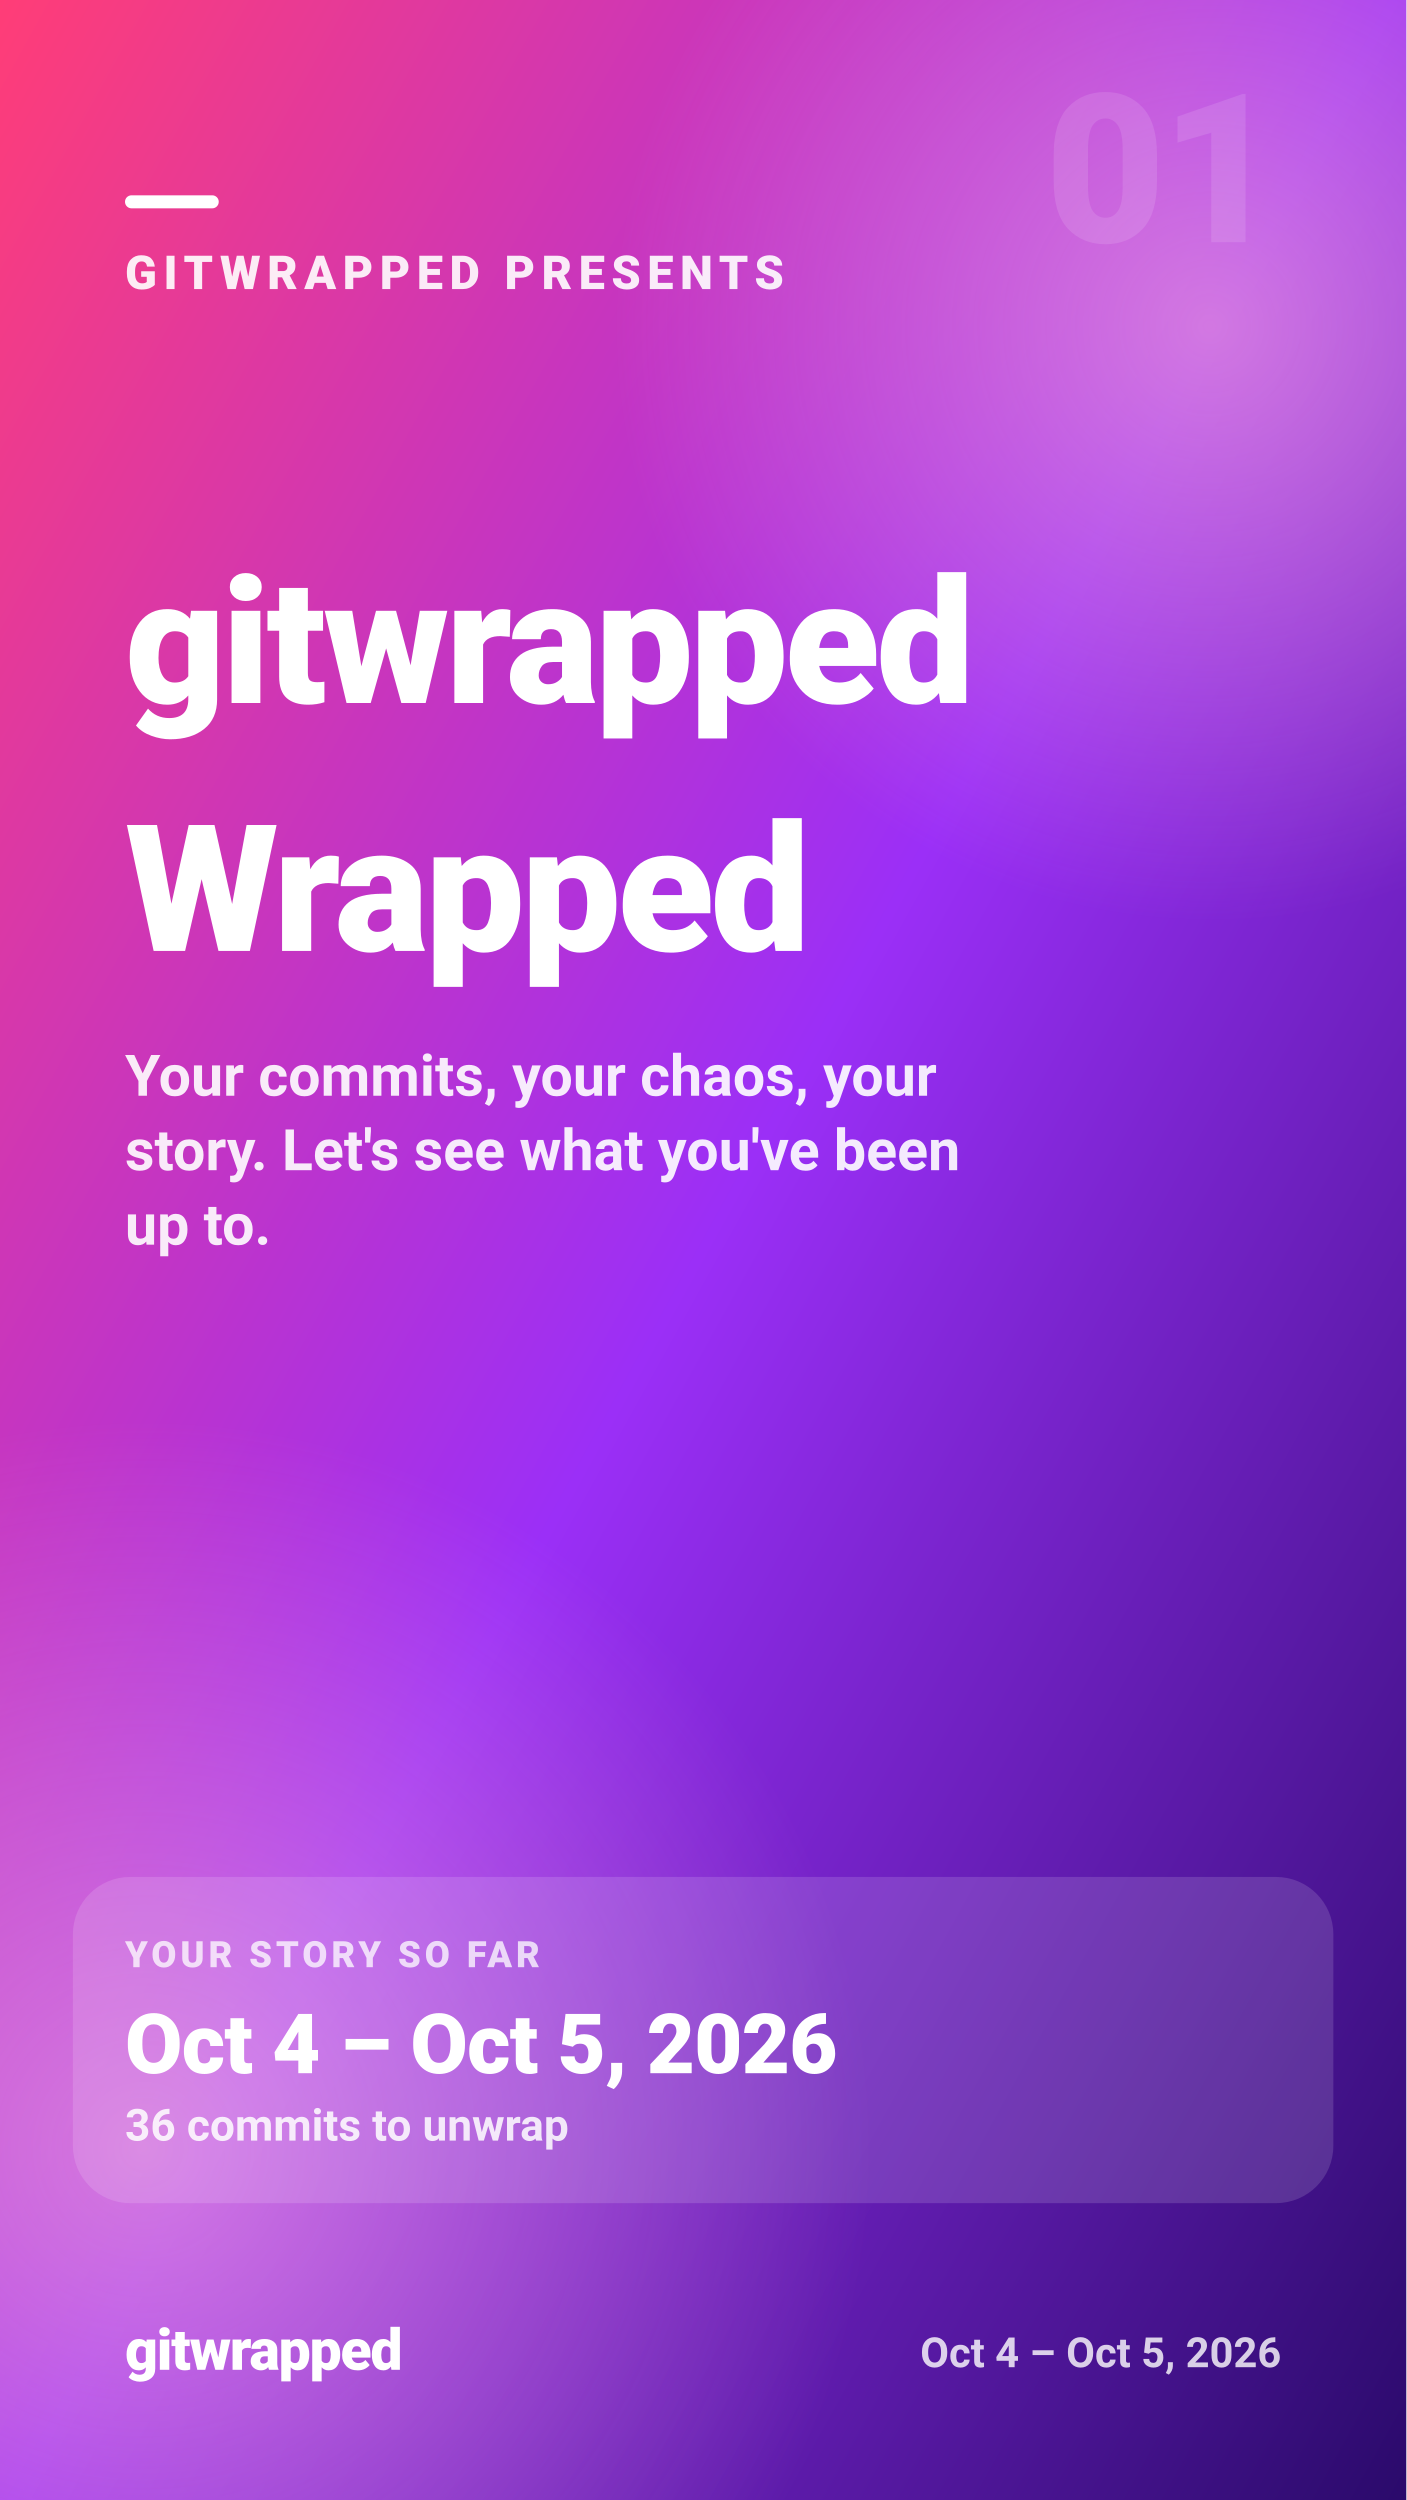
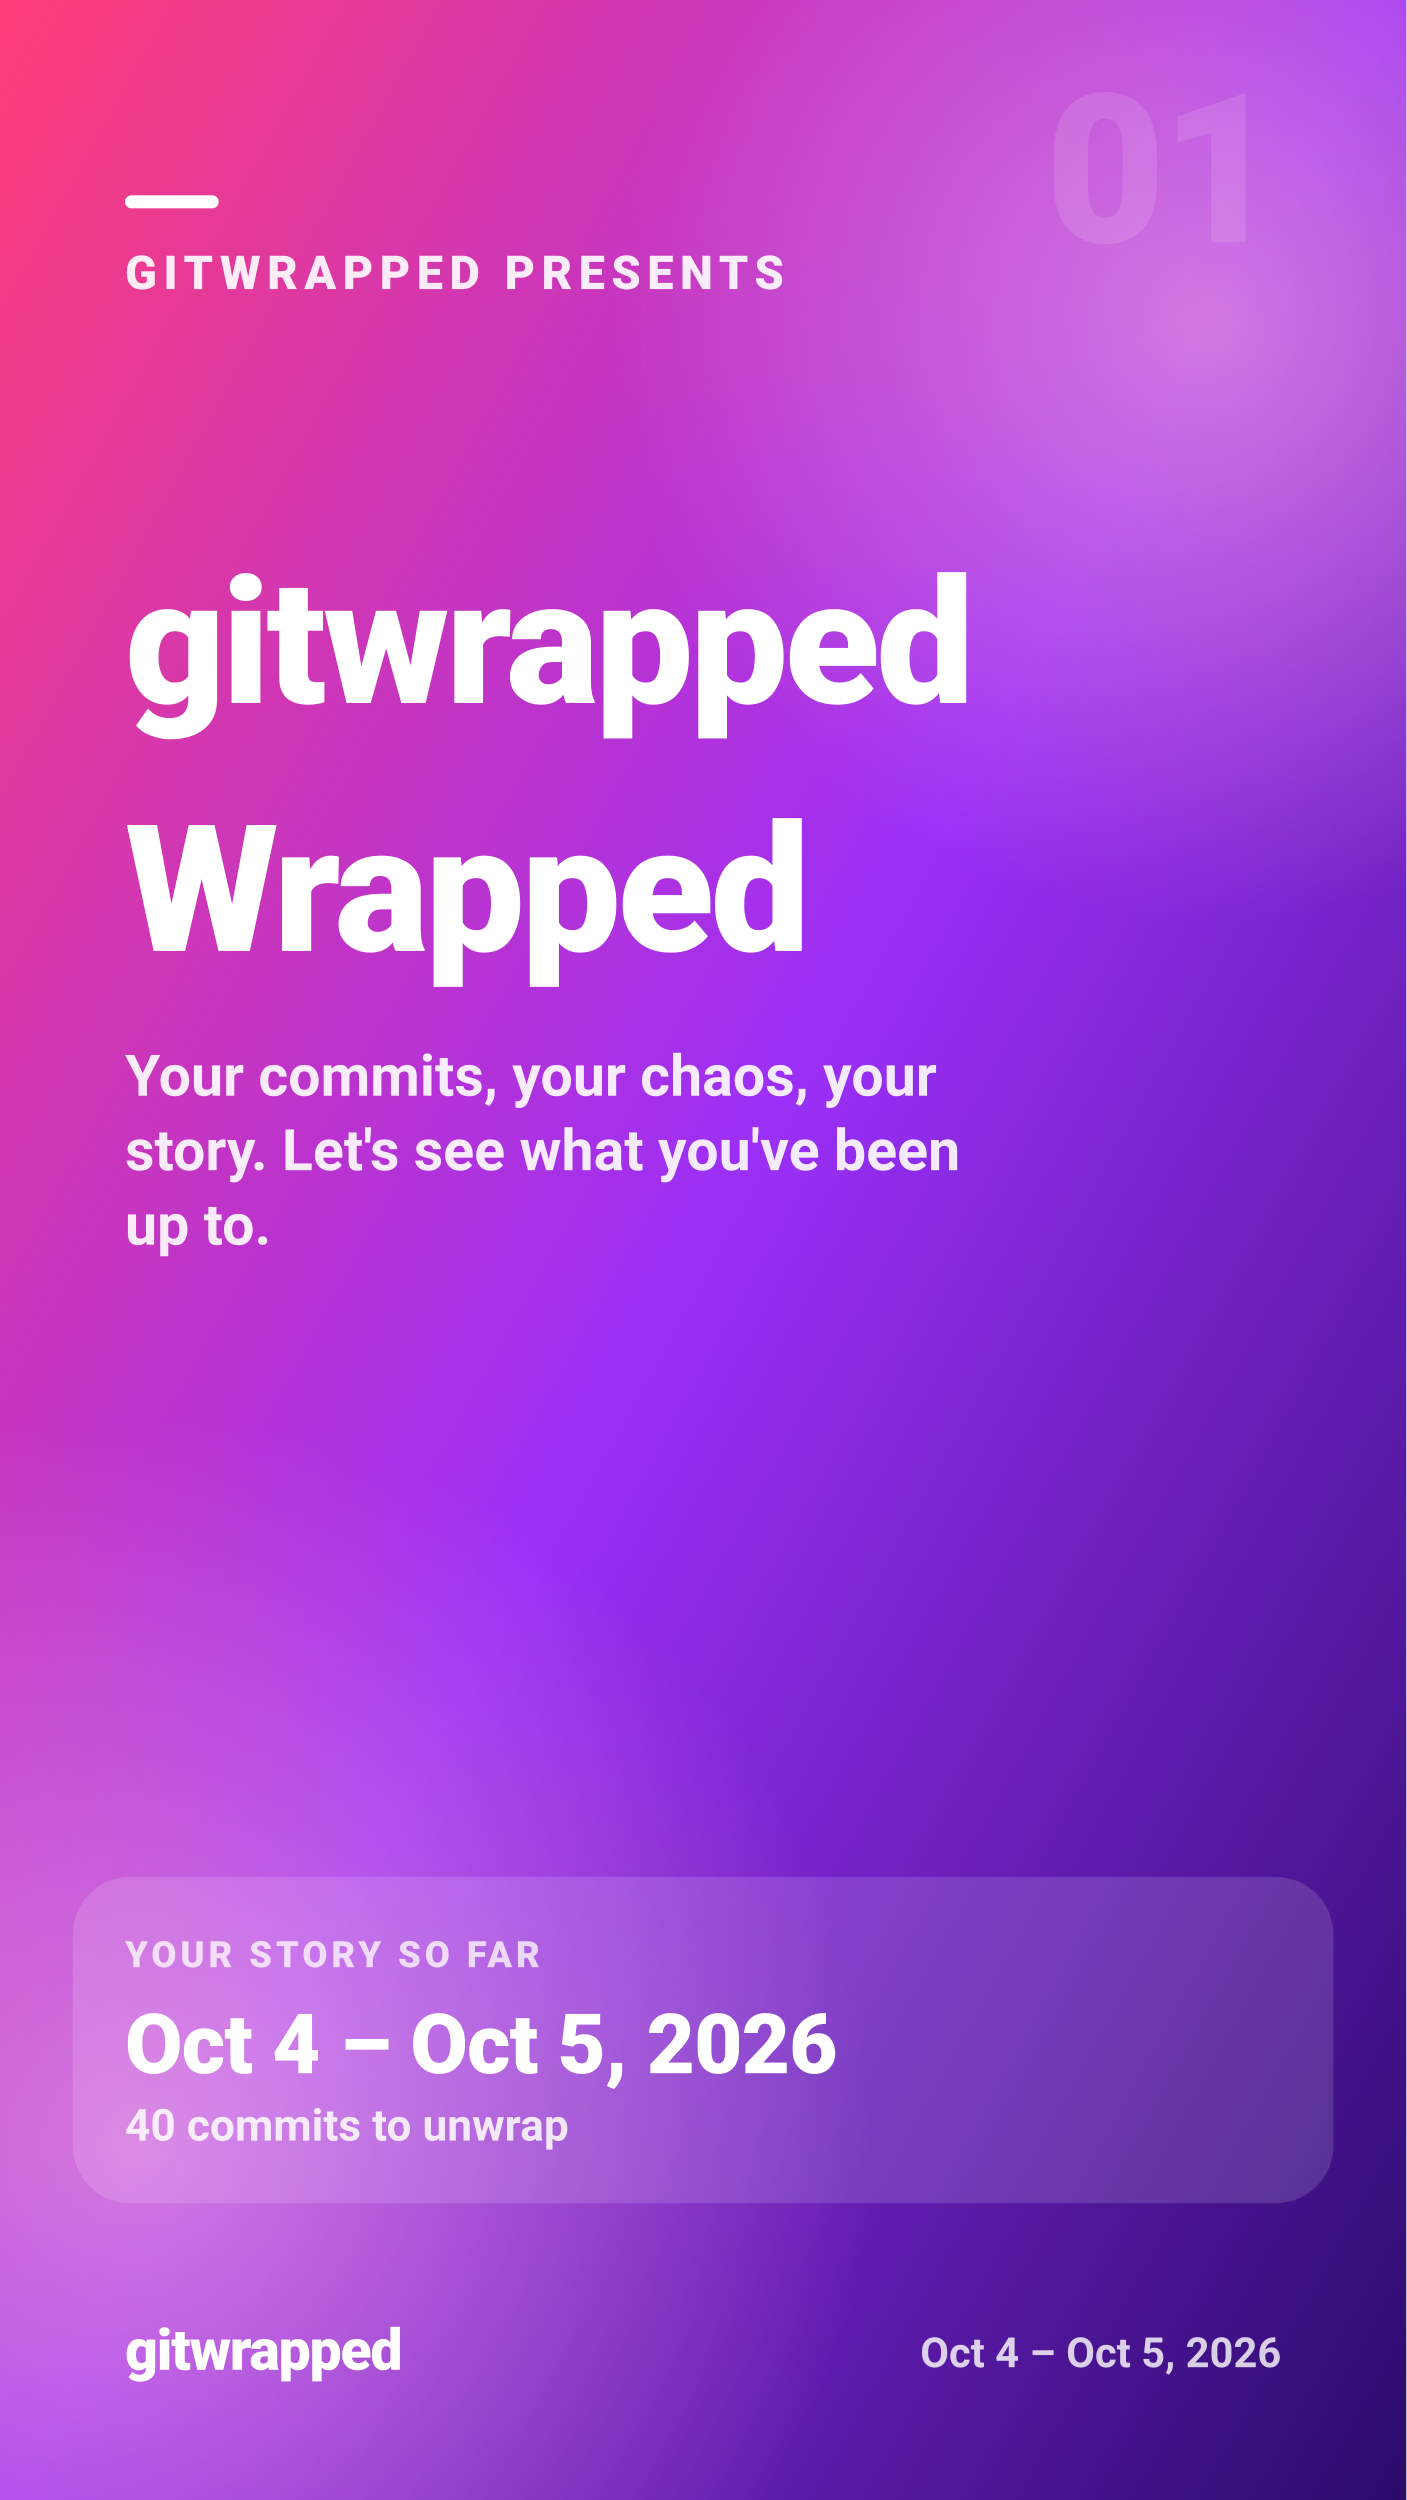
<svg xmlns="http://www.w3.org/2000/svg" width="1080" height="1920" viewBox="0 0 1080 1920" role="img" aria-label="GITWRAPPED PRESENTS — gitwrapped — Wrapped">
  <defs>
    <linearGradient id="gw-intro-bg" x1="0" y1="0" x2="1" y2="1">
      <stop offset="0.00" stop-color="#ff3d77" />
      <stop offset="0.50" stop-color="#9b2ff7" />
      <stop offset="1.00" stop-color="#2a0a6b" />
    </linearGradient>
    <radialGradient id="gw-intro-glow">
      <stop offset="0" stop-color="#ffb3d1" stop-opacity="0.55" />
      <stop offset="1" stop-color="#ffb3d1" stop-opacity="0" />
    </radialGradient>
  </defs>
  <rect width="1080" height="1920" fill="url(#gw-intro-bg)" />
  <circle cx="930" cy="250" r="460" fill="url(#gw-intro-glow)" />
  <circle cx="110" cy="1650" r="560" fill="url(#gw-intro-glow)" />
  <g fill="#ffffff" font-family="system-ui, -apple-system, 'Segoe UI', Roboto, Helvetica, Arial, sans-serif">
    <text x="984" y="186" font-size="160" font-weight="900" fill-opacity="0.12" text-anchor="end" letter-spacing="-4">01</text>
    <rect x="96" y="150" width="72" height="10" rx="5" fill="#ffffff" />
    <text x="96" y="222" font-size="36" font-weight="800" fill-opacity="0.9" letter-spacing="5">GITWRAPPED PRESENTS</text>
    <text x="96" y="539.9" font-size="134" font-weight="900" letter-spacing="-2.7">gitwrapped</text>
    <text x="96" y="730.3" font-size="136" font-weight="900" letter-spacing="-2.7">Wrapped</text>
    <text x="96" y="841.5" font-size="44" font-weight="600" fill-opacity="0.9">Your commits, your chaos, your</text>
    <text x="96" y="898.7" font-size="44" font-weight="600" fill-opacity="0.9">story. Let's see what you've been</text>
    <text x="96" y="955.9" font-size="44" font-weight="600" fill-opacity="0.9">up to.</text>
    <rect x="56" y="1441.5" width="968" height="250.5" rx="44" fill="#ffffff" fill-opacity="0.14" />
    <text x="96" y="1510.8" font-size="28" font-weight="800" fill-opacity="0.75" letter-spacing="3">YOUR STORY SO FAR</text>
    <text x="96" y="1592.2" font-size="64" font-weight="900" letter-spacing="-0.6">Oct 4 – Oct 5, 2026</text>
-     <text x="96" y="1644" font-size="34" font-weight="700" fill-opacity="0.85">36 commits to unwrap</text>
+     <text x="96" y="1644" font-size="34" font-weight="700" fill-opacity="0.85">40 commits to unwrap</text>
    <text x="96" y="1820" font-size="44" font-weight="900" letter-spacing="-1">gitwrapped</text>
    <text x="984" y="1818" font-size="32" font-weight="600" fill-opacity="0.8" text-anchor="end">Oct 4 – Oct 5, 2026</text>
  </g>
</svg>
